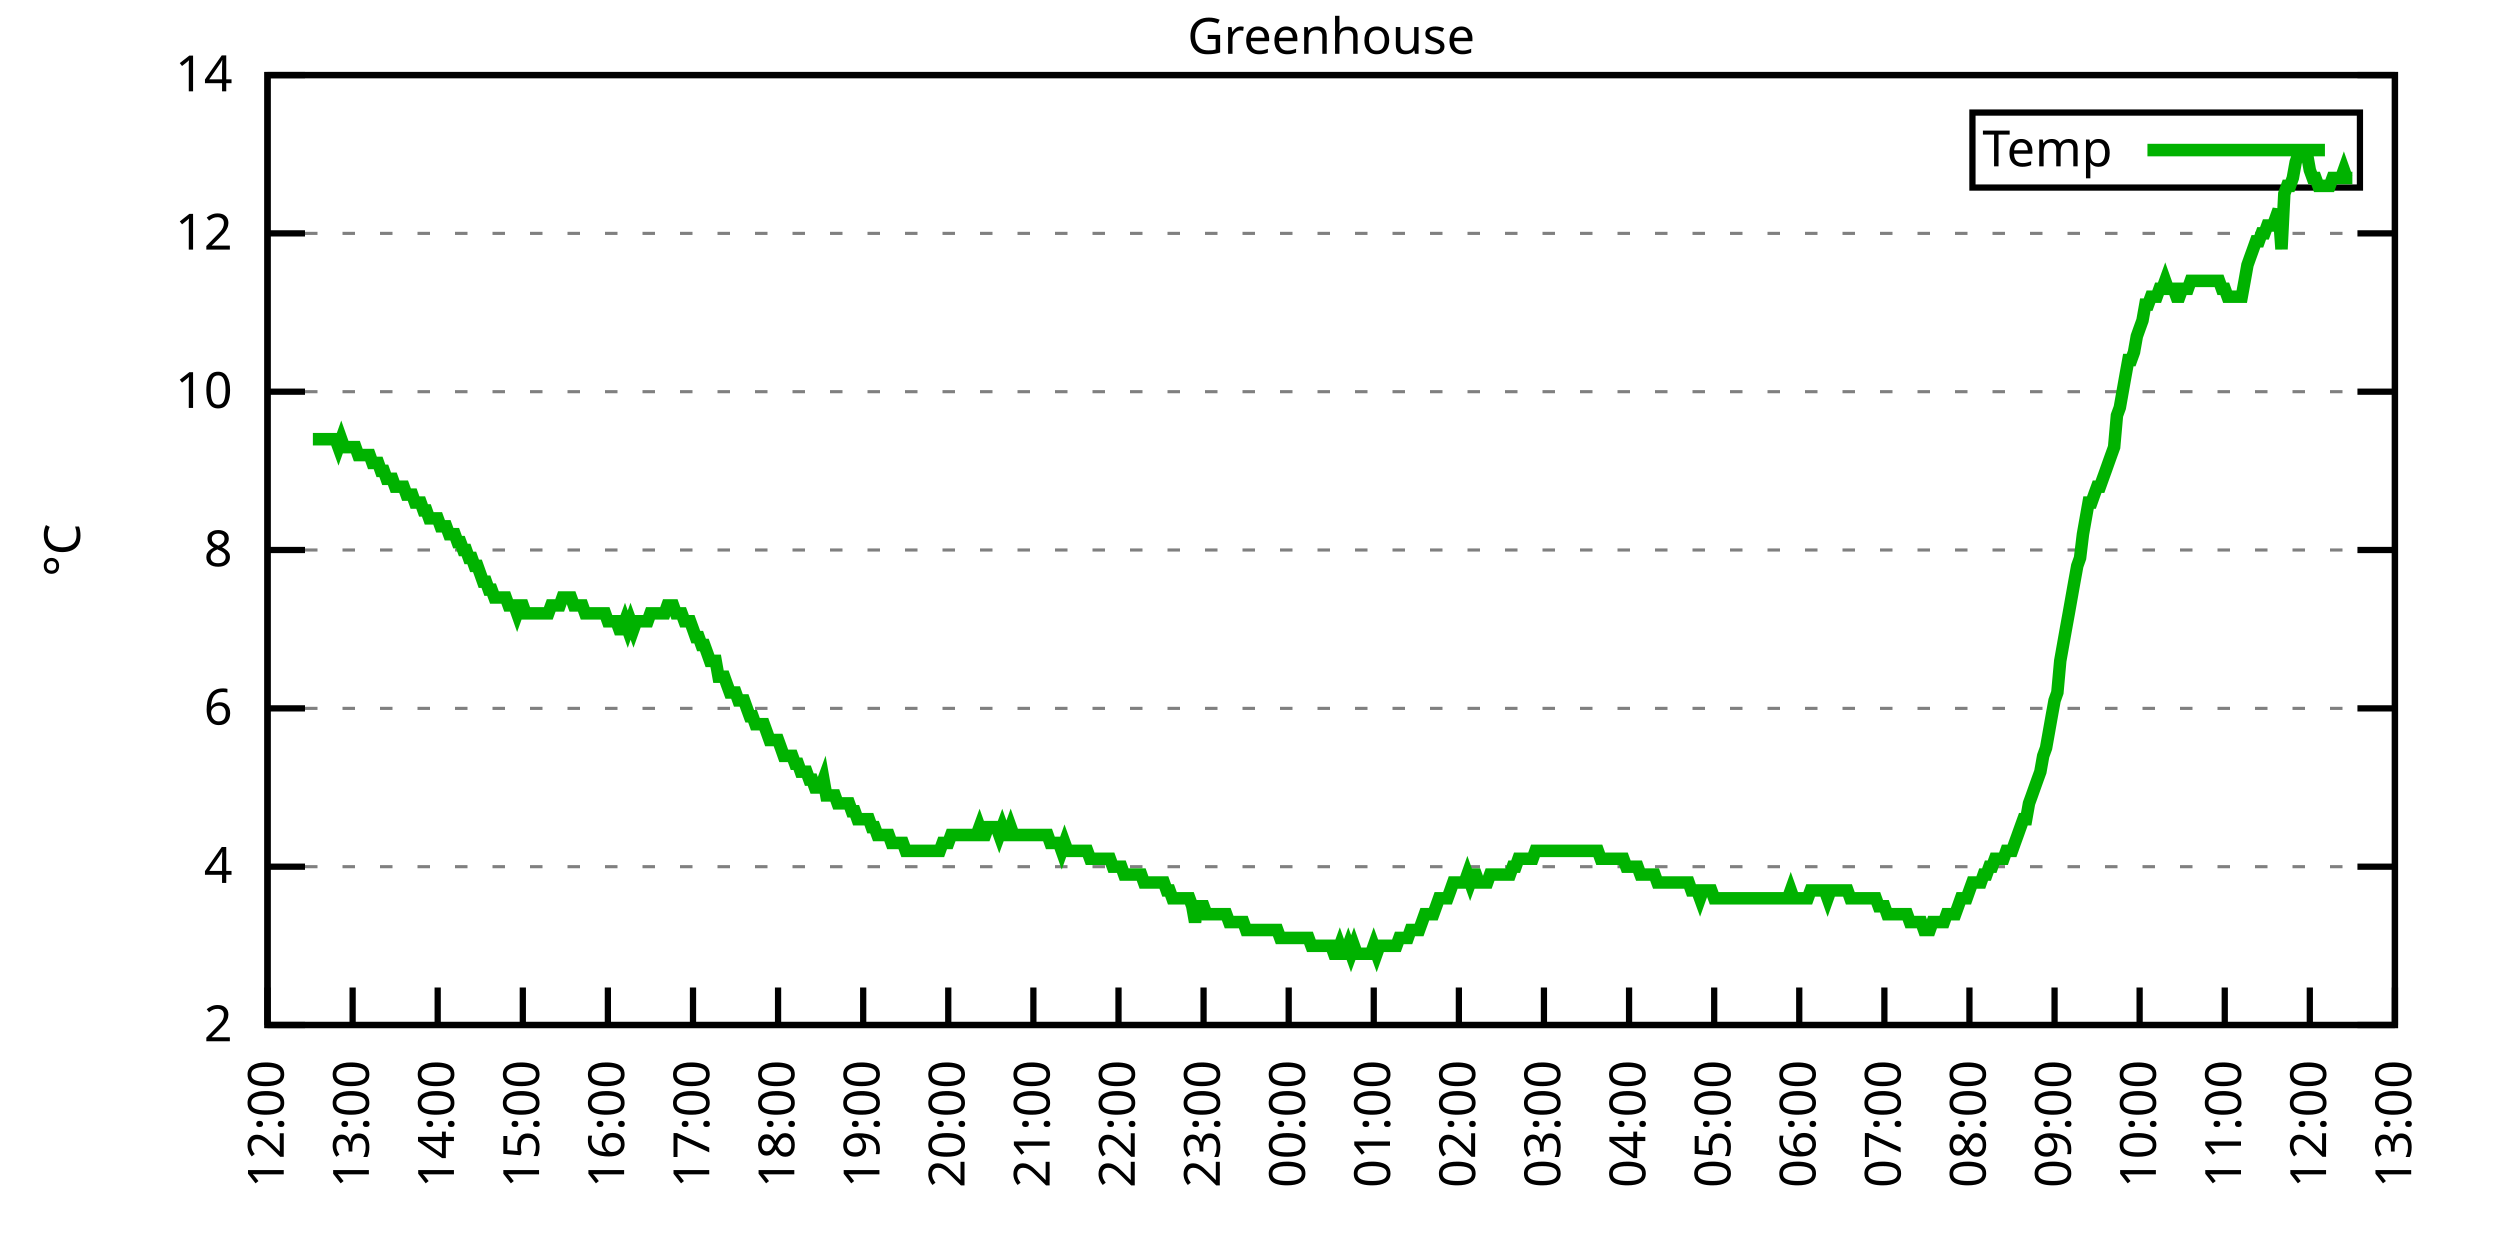
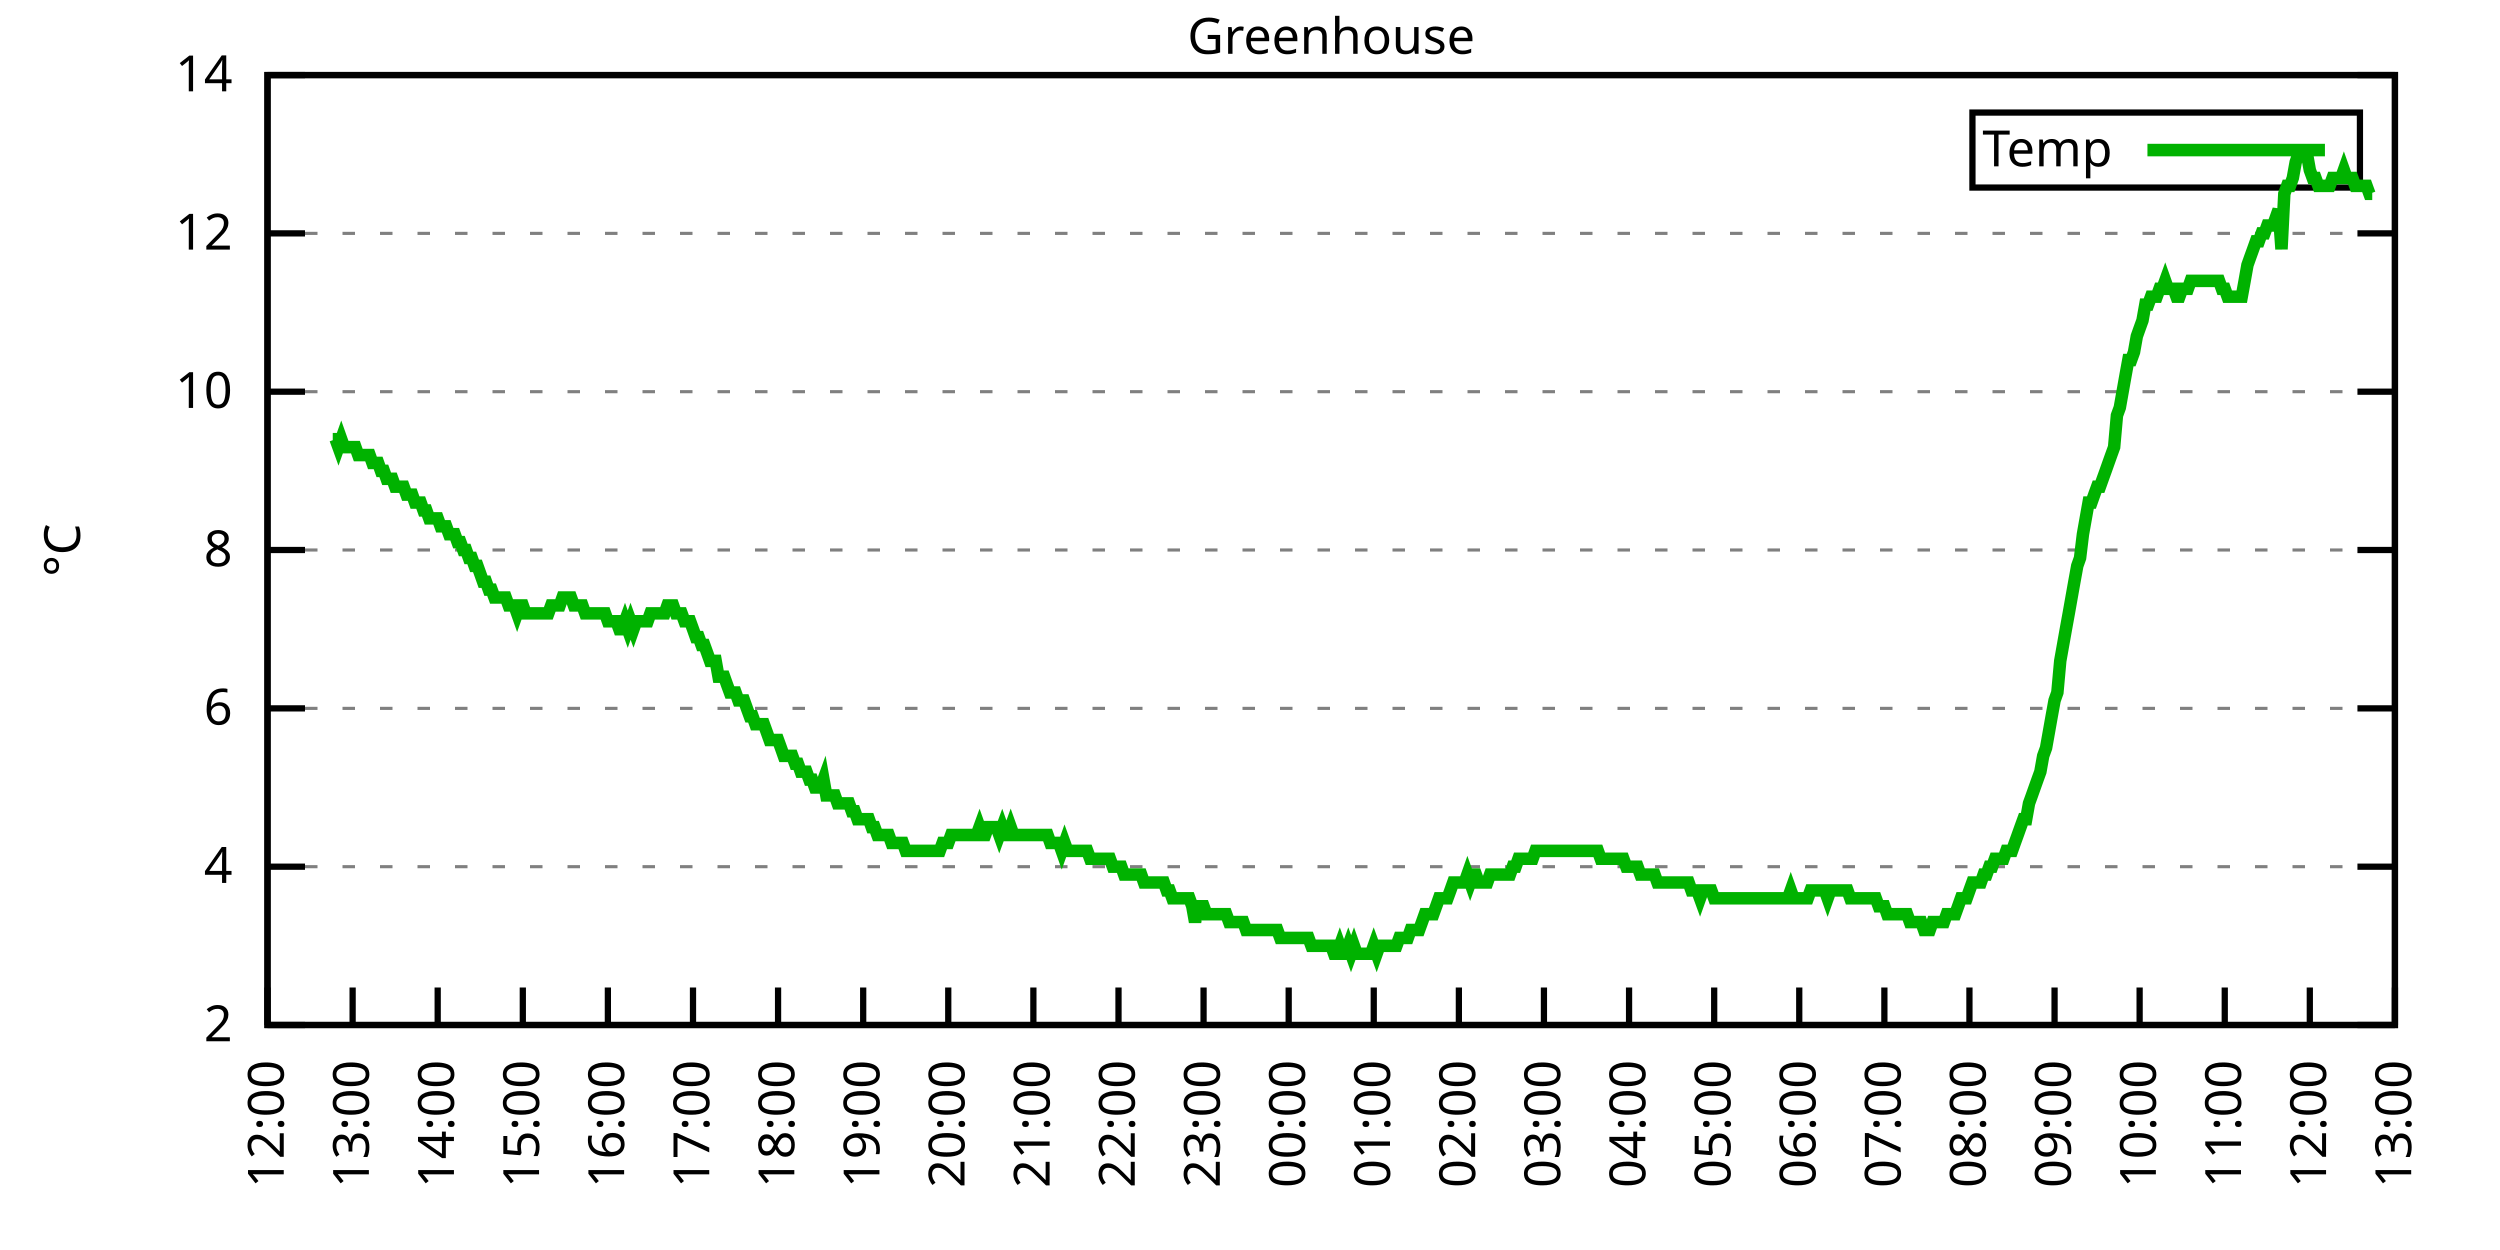
<svg xmlns="http://www.w3.org/2000/svg" xmlns:xlink="http://www.w3.org/1999/xlink" width="400" height="200" viewBox="0 0 400 200">
  <g id="gnuplot_canvas">
    <rect x="0" y="0" width="400" height="200" fill="none" />
    <defs>
      <circle id="gpDot" r="0.5" stroke-width="0.5" stroke="currentColor" />
      <path id="gpPt0" stroke-width="0.333" stroke="currentColor" d="M-1,0 h2 M0,-1 v2" />
      <path id="gpPt1" stroke-width="0.333" stroke="currentColor" d="M-1,-1 L1,1 M1,-1 L-1,1" />
      <path id="gpPt2" stroke-width="0.333" stroke="currentColor" d="M-1,0 L1,0 M0,-1 L0,1 M-1,-1 L1,1 M-1,1 L1,-1" />
      <rect id="gpPt3" stroke-width="0.333" stroke="currentColor" x="-1" y="-1" width="2" height="2" />
      <rect id="gpPt4" stroke-width="0.333" stroke="currentColor" fill="currentColor" x="-1" y="-1" width="2" height="2" />
      <circle id="gpPt5" stroke-width="0.333" stroke="currentColor" cx="0" cy="0" r="1" />
      <use xlink:href="#gpPt5" id="gpPt6" fill="currentColor" stroke="none" />
      <path id="gpPt7" stroke-width="0.333" stroke="currentColor" d="M0,-1.33 L-1.33,0.67 L1.33,0.67 z" />
      <use xlink:href="#gpPt7" id="gpPt8" fill="currentColor" stroke="none" />
      <use xlink:href="#gpPt7" id="gpPt9" stroke="currentColor" transform="rotate(180)" />
      <use xlink:href="#gpPt9" id="gpPt10" fill="currentColor" stroke="none" />
      <use xlink:href="#gpPt3" id="gpPt11" stroke="currentColor" transform="rotate(45)" />
      <use xlink:href="#gpPt11" id="gpPt12" fill="currentColor" stroke="none" />
      <path id="gpPt13" stroke-width="0.333" stroke="currentColor" d="M0,1.330 L1.265,0.411 L0.782,-1.067 L-0.782,-1.076 L-1.265,0.411 z" />
      <use xlink:href="#gpPt13" id="gpPt14" fill="currentColor" stroke="none" />
      <filter id="textbox" filterUnits="objectBoundingBox" x="0" y="0" height="1" width="1">
        <feFlood flood-color="white" flood-opacity="1" result="bgnd" />
        <feComposite in="SourceGraphic" in2="bgnd" operator="atop" />
      </filter>
      <filter id="greybox" filterUnits="objectBoundingBox" x="0" y="0" height="1" width="1">
        <feFlood flood-color="lightgrey" flood-opacity="1" result="grey" />
        <feComposite in="SourceGraphic" in2="grey" operator="atop" />
      </filter>
    </defs>
    <g fill="none" color="white" stroke="currentColor" stroke-width="1.00" stroke-linecap="butt" stroke-linejoin="miter">
</g>
    <g fill="none" color="black" stroke="currentColor" stroke-width="1.00" stroke-linecap="butt" stroke-linejoin="miter">
      <g stroke="none" shape-rendering="crispEdges">
        <polygon fill="rgb(255, 255, 255)" points="42.80,164.00 383.18,164.00 383.18,12.02 42.80,12.02 " />
      </g>
    </g>
    <g fill="none" color="black" stroke="currentColor" stroke-width="1.00" stroke-linecap="butt" stroke-linejoin="miter">
</g>
    <g fill="none" color="black" stroke="black" stroke-width="0.50" stroke-linecap="butt" stroke-linejoin="miter">
</g>
    <g fill="none" color="gray" stroke="currentColor" stroke-width="0.50" stroke-linecap="butt" stroke-linejoin="miter">
      <path stroke="gray" stroke-dasharray="2,4" class="gridline" d="M42.80,164.00 L383.19,164.00  " />
    </g>
    <g fill="none" color="gray" stroke="gray" stroke-width="1.00" stroke-linecap="butt" stroke-linejoin="miter">
</g>
    <g fill="none" color="black" stroke="currentColor" stroke-width="1.00" stroke-linecap="butt" stroke-linejoin="miter">
      <path stroke="black" d="M42.80,164.00 L48.80,164.00 M383.19,164.00 L377.19,164.00  " />
      <g transform="translate(37.20,166.60)" stroke="none" fill="black" font-family="Sans" font-size="8.00" text-anchor="end">
        <text>
          <tspan font-family="Sans"> 2</tspan>
        </text>
      </g>
    </g>
    <g fill="none" color="black" stroke="currentColor" stroke-width="1.00" stroke-linecap="butt" stroke-linejoin="miter">
</g>
    <g fill="none" color="black" stroke="black" stroke-width="0.50" stroke-linecap="butt" stroke-linejoin="miter">
</g>
    <g fill="none" color="gray" stroke="currentColor" stroke-width="0.50" stroke-linecap="butt" stroke-linejoin="miter">
      <path stroke="gray" stroke-dasharray="2,4" class="gridline" d="M42.80,138.67 L383.19,138.67  " />
    </g>
    <g fill="none" color="gray" stroke="gray" stroke-width="1.00" stroke-linecap="butt" stroke-linejoin="miter">
</g>
    <g fill="none" color="black" stroke="currentColor" stroke-width="1.00" stroke-linecap="butt" stroke-linejoin="miter">
      <path stroke="black" d="M42.80,138.67 L48.80,138.67 M383.19,138.67 L377.19,138.67  " />
      <g transform="translate(37.20,141.27)" stroke="none" fill="black" font-family="Sans" font-size="8.00" text-anchor="end">
        <text>
          <tspan font-family="Sans"> 4</tspan>
        </text>
      </g>
    </g>
    <g fill="none" color="black" stroke="currentColor" stroke-width="1.00" stroke-linecap="butt" stroke-linejoin="miter">
</g>
    <g fill="none" color="black" stroke="black" stroke-width="0.50" stroke-linecap="butt" stroke-linejoin="miter">
</g>
    <g fill="none" color="gray" stroke="currentColor" stroke-width="0.50" stroke-linecap="butt" stroke-linejoin="miter">
      <path stroke="gray" stroke-dasharray="2,4" class="gridline" d="M42.80,113.34 L383.19,113.34  " />
    </g>
    <g fill="none" color="gray" stroke="gray" stroke-width="1.00" stroke-linecap="butt" stroke-linejoin="miter">
</g>
    <g fill="none" color="black" stroke="currentColor" stroke-width="1.00" stroke-linecap="butt" stroke-linejoin="miter">
      <path stroke="black" d="M42.80,113.34 L48.80,113.34 M383.19,113.34 L377.19,113.34  " />
      <g transform="translate(37.20,115.94)" stroke="none" fill="black" font-family="Sans" font-size="8.00" text-anchor="end">
        <text>
          <tspan font-family="Sans"> 6</tspan>
        </text>
      </g>
    </g>
    <g fill="none" color="black" stroke="currentColor" stroke-width="1.00" stroke-linecap="butt" stroke-linejoin="miter">
</g>
    <g fill="none" color="black" stroke="black" stroke-width="0.50" stroke-linecap="butt" stroke-linejoin="miter">
</g>
    <g fill="none" color="gray" stroke="currentColor" stroke-width="0.50" stroke-linecap="butt" stroke-linejoin="miter">
      <path stroke="gray" stroke-dasharray="2,4" class="gridline" d="M42.80,88.00 L383.19,88.00  " />
    </g>
    <g fill="none" color="gray" stroke="gray" stroke-width="1.00" stroke-linecap="butt" stroke-linejoin="miter">
</g>
    <g fill="none" color="black" stroke="currentColor" stroke-width="1.00" stroke-linecap="butt" stroke-linejoin="miter">
      <path stroke="black" d="M42.80,88.00 L48.80,88.00 M383.19,88.00 L377.19,88.00  " />
      <g transform="translate(37.20,90.60)" stroke="none" fill="black" font-family="Sans" font-size="8.00" text-anchor="end">
        <text>
          <tspan font-family="Sans"> 8</tspan>
        </text>
      </g>
    </g>
    <g fill="none" color="black" stroke="currentColor" stroke-width="1.00" stroke-linecap="butt" stroke-linejoin="miter">
</g>
    <g fill="none" color="black" stroke="black" stroke-width="0.50" stroke-linecap="butt" stroke-linejoin="miter">
</g>
    <g fill="none" color="gray" stroke="currentColor" stroke-width="0.50" stroke-linecap="butt" stroke-linejoin="miter">
      <path stroke="gray" stroke-dasharray="2,4" class="gridline" d="M42.80,62.67 L383.19,62.67  " />
    </g>
    <g fill="none" color="gray" stroke="gray" stroke-width="1.00" stroke-linecap="butt" stroke-linejoin="miter">
</g>
    <g fill="none" color="black" stroke="currentColor" stroke-width="1.00" stroke-linecap="butt" stroke-linejoin="miter">
      <path stroke="black" d="M42.80,62.67 L48.80,62.67 M383.19,62.67 L377.19,62.67  " />
      <g transform="translate(37.20,65.27)" stroke="none" fill="black" font-family="Sans" font-size="8.00" text-anchor="end">
        <text>
          <tspan font-family="Sans"> 10</tspan>
        </text>
      </g>
    </g>
    <g fill="none" color="black" stroke="currentColor" stroke-width="1.00" stroke-linecap="butt" stroke-linejoin="miter">
</g>
    <g fill="none" color="black" stroke="black" stroke-width="0.50" stroke-linecap="butt" stroke-linejoin="miter">
</g>
    <g fill="none" color="gray" stroke="currentColor" stroke-width="0.50" stroke-linecap="butt" stroke-linejoin="miter">
      <path stroke="gray" stroke-dasharray="2,4" class="gridline" d="M42.80,37.34 L383.19,37.34  " />
    </g>
    <g fill="none" color="gray" stroke="gray" stroke-width="1.00" stroke-linecap="butt" stroke-linejoin="miter">
</g>
    <g fill="none" color="black" stroke="currentColor" stroke-width="1.00" stroke-linecap="butt" stroke-linejoin="miter">
      <path stroke="black" d="M42.80,37.34 L48.80,37.34 M383.19,37.34 L377.19,37.34  " />
      <g transform="translate(37.20,39.94)" stroke="none" fill="black" font-family="Sans" font-size="8.00" text-anchor="end">
        <text>
          <tspan font-family="Sans"> 12</tspan>
        </text>
      </g>
    </g>
    <g fill="none" color="black" stroke="currentColor" stroke-width="1.00" stroke-linecap="butt" stroke-linejoin="miter">
</g>
    <g fill="none" color="black" stroke="black" stroke-width="0.50" stroke-linecap="butt" stroke-linejoin="miter">
</g>
    <g fill="none" color="gray" stroke="currentColor" stroke-width="0.50" stroke-linecap="butt" stroke-linejoin="miter">
      <path stroke="gray" stroke-dasharray="2,4" class="gridline" d="M42.80,12.01 L383.19,12.01  " />
    </g>
    <g fill="none" color="gray" stroke="gray" stroke-width="1.00" stroke-linecap="butt" stroke-linejoin="miter">
</g>
    <g fill="none" color="black" stroke="currentColor" stroke-width="1.00" stroke-linecap="butt" stroke-linejoin="miter">
      <path stroke="black" d="M42.80,12.01 L48.80,12.01 M383.19,12.01 L377.19,12.01  " />
      <g transform="translate(37.20,14.61)" stroke="none" fill="black" font-family="Sans" font-size="8.00" text-anchor="end">
        <text>
          <tspan font-family="Sans"> 14</tspan>
        </text>
      </g>
    </g>
    <g fill="none" color="black" stroke="currentColor" stroke-width="1.00" stroke-linecap="butt" stroke-linejoin="miter">
      <path stroke="black" d="M42.80,164.00 L42.80,158.00  " />
      <g transform="translate(45.40,169.60) rotate(270.00)" stroke="none" fill="black" font-family="Sans" font-size="8.00" text-anchor="end">
        <text>
          <tspan font-family="Sans">12:00</tspan>
        </text>
      </g>
    </g>
    <g fill="none" color="black" stroke="currentColor" stroke-width="1.00" stroke-linecap="butt" stroke-linejoin="miter">
      <path stroke="black" d="M56.42,164.00 L56.42,158.00  " />
      <g transform="translate(59.02,169.60) rotate(270.00)" stroke="none" fill="black" font-family="Sans" font-size="8.00" text-anchor="end">
        <text>
          <tspan font-family="Sans">13:00</tspan>
        </text>
      </g>
    </g>
    <g fill="none" color="black" stroke="currentColor" stroke-width="1.00" stroke-linecap="butt" stroke-linejoin="miter">
      <path stroke="black" d="M70.03,164.00 L70.03,158.00  " />
      <g transform="translate(72.63,169.60) rotate(270.00)" stroke="none" fill="black" font-family="Sans" font-size="8.00" text-anchor="end">
        <text>
          <tspan font-family="Sans">14:00</tspan>
        </text>
      </g>
    </g>
    <g fill="none" color="black" stroke="currentColor" stroke-width="1.00" stroke-linecap="butt" stroke-linejoin="miter">
      <path stroke="black" d="M83.65,164.00 L83.65,158.00  " />
      <g transform="translate(86.25,169.60) rotate(270.00)" stroke="none" fill="black" font-family="Sans" font-size="8.00" text-anchor="end">
        <text>
          <tspan font-family="Sans">15:00</tspan>
        </text>
      </g>
    </g>
    <g fill="none" color="black" stroke="currentColor" stroke-width="1.00" stroke-linecap="butt" stroke-linejoin="miter">
      <path stroke="black" d="M97.26,164.00 L97.26,158.00  " />
      <g transform="translate(99.86,169.60) rotate(270.00)" stroke="none" fill="black" font-family="Sans" font-size="8.00" text-anchor="end">
        <text>
          <tspan font-family="Sans">16:00</tspan>
        </text>
      </g>
    </g>
    <g fill="none" color="black" stroke="currentColor" stroke-width="1.00" stroke-linecap="butt" stroke-linejoin="miter">
      <path stroke="black" d="M110.88,164.00 L110.88,158.00  " />
      <g transform="translate(113.48,169.60) rotate(270.00)" stroke="none" fill="black" font-family="Sans" font-size="8.00" text-anchor="end">
        <text>
          <tspan font-family="Sans">17:00</tspan>
        </text>
      </g>
    </g>
    <g fill="none" color="black" stroke="currentColor" stroke-width="1.00" stroke-linecap="butt" stroke-linejoin="miter">
      <path stroke="black" d="M124.49,164.00 L124.49,158.00  " />
      <g transform="translate(127.09,169.60) rotate(270.00)" stroke="none" fill="black" font-family="Sans" font-size="8.00" text-anchor="end">
        <text>
          <tspan font-family="Sans">18:00</tspan>
        </text>
      </g>
    </g>
    <g fill="none" color="black" stroke="currentColor" stroke-width="1.00" stroke-linecap="butt" stroke-linejoin="miter">
      <path stroke="black" d="M138.11,164.00 L138.11,158.00  " />
      <g transform="translate(140.71,169.60) rotate(270.00)" stroke="none" fill="black" font-family="Sans" font-size="8.00" text-anchor="end">
        <text>
          <tspan font-family="Sans">19:00</tspan>
        </text>
      </g>
    </g>
    <g fill="none" color="black" stroke="currentColor" stroke-width="1.00" stroke-linecap="butt" stroke-linejoin="miter">
      <path stroke="black" d="M151.72,164.00 L151.72,158.00  " />
      <g transform="translate(154.32,169.60) rotate(270.00)" stroke="none" fill="black" font-family="Sans" font-size="8.00" text-anchor="end">
        <text>
          <tspan font-family="Sans">20:00</tspan>
        </text>
      </g>
    </g>
    <g fill="none" color="black" stroke="currentColor" stroke-width="1.00" stroke-linecap="butt" stroke-linejoin="miter">
      <path stroke="black" d="M165.34,164.00 L165.34,158.00  " />
      <g transform="translate(167.94,169.60) rotate(270.00)" stroke="none" fill="black" font-family="Sans" font-size="8.00" text-anchor="end">
        <text>
          <tspan font-family="Sans">21:00</tspan>
        </text>
      </g>
    </g>
    <g fill="none" color="black" stroke="currentColor" stroke-width="1.00" stroke-linecap="butt" stroke-linejoin="miter">
      <path stroke="black" d="M178.96,164.00 L178.96,158.00  " />
      <g transform="translate(181.56,169.60) rotate(270.00)" stroke="none" fill="black" font-family="Sans" font-size="8.00" text-anchor="end">
        <text>
          <tspan font-family="Sans">22:00</tspan>
        </text>
      </g>
    </g>
    <g fill="none" color="black" stroke="currentColor" stroke-width="1.00" stroke-linecap="butt" stroke-linejoin="miter">
      <path stroke="black" d="M192.57,164.00 L192.57,158.00  " />
      <g transform="translate(195.17,169.60) rotate(270.00)" stroke="none" fill="black" font-family="Sans" font-size="8.00" text-anchor="end">
        <text>
          <tspan font-family="Sans">23:00</tspan>
        </text>
      </g>
    </g>
    <g fill="none" color="black" stroke="currentColor" stroke-width="1.00" stroke-linecap="butt" stroke-linejoin="miter">
      <path stroke="black" d="M206.19,164.00 L206.19,158.00  " />
      <g transform="translate(208.79,169.60) rotate(270.00)" stroke="none" fill="black" font-family="Sans" font-size="8.00" text-anchor="end">
        <text>
          <tspan font-family="Sans">00:00</tspan>
        </text>
      </g>
    </g>
    <g fill="none" color="black" stroke="currentColor" stroke-width="1.00" stroke-linecap="butt" stroke-linejoin="miter">
      <path stroke="black" d="M219.80,164.00 L219.80,158.00  " />
      <g transform="translate(222.40,169.60) rotate(270.00)" stroke="none" fill="black" font-family="Sans" font-size="8.00" text-anchor="end">
        <text>
          <tspan font-family="Sans">01:00</tspan>
        </text>
      </g>
    </g>
    <g fill="none" color="black" stroke="currentColor" stroke-width="1.00" stroke-linecap="butt" stroke-linejoin="miter">
      <path stroke="black" d="M233.42,164.00 L233.42,158.00  " />
      <g transform="translate(236.02,169.60) rotate(270.00)" stroke="none" fill="black" font-family="Sans" font-size="8.00" text-anchor="end">
        <text>
          <tspan font-family="Sans">02:00</tspan>
        </text>
      </g>
    </g>
    <g fill="none" color="black" stroke="currentColor" stroke-width="1.00" stroke-linecap="butt" stroke-linejoin="miter">
      <path stroke="black" d="M247.03,164.00 L247.03,158.00  " />
      <g transform="translate(249.63,169.60) rotate(270.00)" stroke="none" fill="black" font-family="Sans" font-size="8.00" text-anchor="end">
        <text>
          <tspan font-family="Sans">03:00</tspan>
        </text>
      </g>
    </g>
    <g fill="none" color="black" stroke="currentColor" stroke-width="1.00" stroke-linecap="butt" stroke-linejoin="miter">
      <path stroke="black" d="M260.65,164.00 L260.65,158.00  " />
      <g transform="translate(263.25,169.60) rotate(270.00)" stroke="none" fill="black" font-family="Sans" font-size="8.00" text-anchor="end">
        <text>
          <tspan font-family="Sans">04:00</tspan>
        </text>
      </g>
    </g>
    <g fill="none" color="black" stroke="currentColor" stroke-width="1.00" stroke-linecap="butt" stroke-linejoin="miter">
      <path stroke="black" d="M274.27,164.00 L274.27,158.00  " />
      <g transform="translate(276.87,169.60) rotate(270.00)" stroke="none" fill="black" font-family="Sans" font-size="8.00" text-anchor="end">
        <text>
          <tspan font-family="Sans">05:00</tspan>
        </text>
      </g>
    </g>
    <g fill="none" color="black" stroke="currentColor" stroke-width="1.00" stroke-linecap="butt" stroke-linejoin="miter">
      <path stroke="black" d="M287.88,164.00 L287.88,158.00  " />
      <g transform="translate(290.48,169.60) rotate(270.00)" stroke="none" fill="black" font-family="Sans" font-size="8.00" text-anchor="end">
        <text>
          <tspan font-family="Sans">06:00</tspan>
        </text>
      </g>
    </g>
    <g fill="none" color="black" stroke="currentColor" stroke-width="1.00" stroke-linecap="butt" stroke-linejoin="miter">
      <path stroke="black" d="M301.50,164.00 L301.50,158.00  " />
      <g transform="translate(304.10,169.60) rotate(270.00)" stroke="none" fill="black" font-family="Sans" font-size="8.00" text-anchor="end">
        <text>
          <tspan font-family="Sans">07:00</tspan>
        </text>
      </g>
    </g>
    <g fill="none" color="black" stroke="currentColor" stroke-width="1.00" stroke-linecap="butt" stroke-linejoin="miter">
      <path stroke="black" d="M315.11,164.00 L315.11,158.00  " />
      <g transform="translate(317.71,169.60) rotate(270.00)" stroke="none" fill="black" font-family="Sans" font-size="8.00" text-anchor="end">
        <text>
          <tspan font-family="Sans">08:00</tspan>
        </text>
      </g>
    </g>
    <g fill="none" color="black" stroke="currentColor" stroke-width="1.00" stroke-linecap="butt" stroke-linejoin="miter">
      <path stroke="black" d="M328.73,164.00 L328.73,158.00  " />
      <g transform="translate(331.33,169.60) rotate(270.00)" stroke="none" fill="black" font-family="Sans" font-size="8.00" text-anchor="end">
        <text>
          <tspan font-family="Sans">09:00</tspan>
        </text>
      </g>
    </g>
    <g fill="none" color="black" stroke="currentColor" stroke-width="1.00" stroke-linecap="butt" stroke-linejoin="miter">
      <path stroke="black" d="M342.34,164.00 L342.34,158.00  " />
      <g transform="translate(344.94,169.60) rotate(270.00)" stroke="none" fill="black" font-family="Sans" font-size="8.00" text-anchor="end">
        <text>
          <tspan font-family="Sans">10:00</tspan>
        </text>
      </g>
    </g>
    <g fill="none" color="black" stroke="currentColor" stroke-width="1.00" stroke-linecap="butt" stroke-linejoin="miter">
      <path stroke="black" d="M355.96,164.00 L355.96,158.00  " />
      <g transform="translate(358.56,169.60) rotate(270.00)" stroke="none" fill="black" font-family="Sans" font-size="8.00" text-anchor="end">
        <text>
          <tspan font-family="Sans">11:00</tspan>
        </text>
      </g>
    </g>
    <g fill="none" color="black" stroke="currentColor" stroke-width="1.00" stroke-linecap="butt" stroke-linejoin="miter">
      <path stroke="black" d="M369.57,164.00 L369.57,158.00  " />
      <g transform="translate(372.17,169.60) rotate(270.00)" stroke="none" fill="black" font-family="Sans" font-size="8.00" text-anchor="end">
        <text>
          <tspan font-family="Sans">12:00</tspan>
        </text>
      </g>
    </g>
    <g fill="none" color="black" stroke="currentColor" stroke-width="1.00" stroke-linecap="butt" stroke-linejoin="miter">
      <path stroke="black" d="M383.19,164.00 L383.19,158.00  " />
      <g transform="translate(385.79,169.60) rotate(270.00)" stroke="none" fill="black" font-family="Sans" font-size="8.00" text-anchor="end">
        <text>
          <tspan font-family="Sans">13:00</tspan>
        </text>
      </g>
    </g>
    <g fill="none" color="black" stroke="currentColor" stroke-width="1.00" stroke-linecap="butt" stroke-linejoin="miter">
</g>
    <g fill="none" color="black" stroke="currentColor" stroke-width="1.00" stroke-linecap="butt" stroke-linejoin="miter">
      <path stroke="black" d="M42.80,12.01 L42.80,164.00 L383.19,164.00 L383.19,12.01 L42.80,12.01 Z  " />
    </g>
    <g fill="none" color="black" stroke="currentColor" stroke-width="1.00" stroke-linecap="butt" stroke-linejoin="miter">
</g>
    <g fill="none" color="black" stroke="currentColor" stroke-width="1.00" stroke-linecap="butt" stroke-linejoin="miter">
      <path stroke="black" d="M315.59,30.01 L315.59,18.01 L377.59,18.01 L377.59,30.01 L315.59,30.01 Z  " />
    </g>
    <g id="Greenhouse_plot_1">
      <g fill="none" color="white" stroke="black" stroke-width="2.00" stroke-linecap="butt" stroke-linejoin="miter">
</g>
      <g fill="none" color="black" stroke="currentColor" stroke-width="2.00" stroke-linecap="butt" stroke-linejoin="miter">
        <g transform="translate(337.99,26.61)" stroke="none" fill="black" font-family="Sans" font-size="8.00" text-anchor="end">
          <text>
            <tspan font-family="Sans">Temp</tspan>
          </text>
        </g>
      </g>
      <g fill="none" color="black" stroke="currentColor" stroke-width="2.00" stroke-linecap="butt" stroke-linejoin="miter">
-         <path stroke="rgb(  0, 178,   0)" d="M343.59,24.01 L371.99,24.01 M50.06,70.27 L50.52,70.27 L50.97,70.27 L51.42,70.27 L51.88,70.27 L52.33,70.27   L52.78,70.27 L53.24,70.27 L53.69,70.27 L54.15,71.54 L54.60,70.27 L55.05,71.54 L55.51,71.54 L55.96,71.54   L56.42,71.54 L56.87,71.54 L57.32,72.81 L57.78,72.81 L58.23,72.81 L58.68,72.81 L59.14,72.81 L59.59,74.07   L60.05,74.07 L60.50,74.07 L60.95,75.34 L61.41,75.34 L61.86,76.61 L62.32,76.61 L62.77,76.61 L63.22,77.87   L63.68,77.87 L64.13,77.87 L64.58,77.87 L65.04,79.14 L65.49,79.14 L65.95,79.14 L66.40,80.41 L66.85,80.41   L67.31,80.41 L67.76,81.67 L68.22,81.67 L68.67,82.94 L69.12,82.94 L69.58,82.94 L70.03,82.94 L70.49,84.21   L70.94,84.21 L71.39,84.21 L71.85,85.47 L72.30,85.47 L72.75,85.47 L73.21,86.74 L73.66,86.74 L74.12,88.00   L74.57,88.00 L75.02,89.27 L75.48,89.27 L75.93,90.54 L76.39,90.54 L76.84,91.80 L77.29,93.07 L77.75,93.07   L78.20,94.34 L78.65,94.34 L79.11,95.60 L79.56,95.60 L80.02,95.60 L80.47,95.60 L80.92,95.60 L81.38,96.87   L81.83,96.87 L82.29,96.87 L82.74,98.14 L83.19,96.87 L83.65,96.87 L84.10,98.14 L84.55,98.14 L85.01,98.14   L85.46,98.14 L85.92,98.14 L86.37,98.14 L86.82,98.14 L87.28,98.14 L87.73,98.14 L88.19,96.87 L88.64,96.87   L89.09,96.87 L89.55,96.87 L90.00,95.60 L90.45,95.60 L90.91,95.60 L91.36,95.60 L91.82,96.87 L92.27,96.87   L92.72,96.87 L93.18,96.87 L93.63,98.14 L94.09,98.14 L94.54,98.14 L94.99,98.14 L95.45,98.14 L95.90,98.14   L96.35,98.14 L96.81,98.14 L97.26,99.40 L97.72,99.40 L98.17,99.40 L98.62,99.40 L99.08,100.67 L99.53,100.67   L99.99,99.40 L100.44,100.67 L100.89,99.40 L101.35,100.67 L101.80,99.40 L102.25,99.40 L102.71,99.40 L103.16,99.40   L103.62,99.40 L104.07,98.14 L104.52,98.14 L104.98,98.14 L105.43,98.14 L105.89,98.14 L106.34,98.14 L106.79,96.87   L107.25,96.87 L107.70,96.87 L108.15,98.14 L108.61,98.14 L109.06,98.14 L109.52,99.40 L109.97,99.40 L110.42,99.40   L110.88,100.67 L111.33,101.94 L111.79,101.94 L112.24,103.20 L112.69,103.20 L113.15,104.47 L113.60,105.74 L114.05,105.74   L114.51,105.74 L114.96,108.27 L115.42,108.27 L115.87,108.27 L116.32,109.54 L116.78,110.80 L117.23,110.80 L117.69,110.80   L118.14,112.07 L118.59,112.07 L119.05,112.07 L119.50,113.34 L119.96,114.60 L120.41,114.60 L120.86,115.87 L121.32,115.87   L121.77,115.87 L122.22,115.87 L122.68,117.14 L123.13,118.40 L123.59,118.40 L124.04,118.40 L124.49,118.40 L124.95,119.67   L125.40,120.94 L125.86,120.94 L126.31,120.94 L126.76,120.94 L127.22,122.20 L127.67,122.20 L128.12,123.47 L128.58,123.47   L129.03,123.47 L129.49,124.74 L129.94,124.74 L130.39,126.00 L130.85,126.00 L131.30,126.00 L131.76,124.74 L132.21,127.27   L132.66,127.27 L133.12,127.27 L133.57,127.27 L134.02,128.54 L134.48,128.54 L134.93,128.54 L135.39,128.54 L135.84,128.54   L136.29,129.80 L136.75,129.80 L137.20,131.07 L137.66,131.07 L138.11,131.07 L138.56,131.07 L139.02,131.07 L139.47,132.34   L139.92,132.34 L140.38,133.60 L140.83,133.60 L141.29,133.60 L141.74,133.60 L142.19,133.60 L142.65,134.87 L143.10,134.87   L143.56,134.87 L144.01,134.87 L144.46,134.87 L144.92,136.14 L145.37,136.14 L145.82,136.14 L146.28,136.14 L146.73,136.14   L147.19,136.14 L147.64,136.14 L148.09,136.14 L148.55,136.14 L149.00,136.14 L149.46,136.14 L149.91,136.14 L150.36,136.14   L150.82,134.87 L151.27,134.87 L151.72,134.87 L152.18,133.60 L152.63,133.60 L153.09,133.60 L153.54,133.60 L153.99,133.60   L154.45,133.60 L154.90,133.60 L155.36,133.60 L155.81,133.60 L156.26,133.60 L156.72,132.34 L157.17,133.60 L157.62,133.60   L158.08,132.34 L158.53,132.34 L158.99,132.34 L159.44,132.34 L159.89,133.60 L160.35,132.34 L160.80,133.60 L161.26,133.60   L161.71,132.34 L162.16,133.60 L162.62,133.60 L163.07,133.60 L163.52,133.60 L163.98,133.60 L164.43,133.60 L164.89,133.60   L165.34,133.60 L165.79,133.60 L166.25,133.60 L166.70,133.60 L167.16,133.60 L167.61,133.60 L168.06,134.87 L168.52,134.87   L168.97,134.87 L169.43,134.87 L169.88,136.14 L170.33,134.87 L170.79,136.14 L171.24,136.14 L171.69,136.14 L172.15,136.14   L172.60,136.14 L173.06,136.14 L173.51,136.14 L173.96,136.14 L174.42,137.40 L174.87,137.40 L175.33,137.40 L175.78,137.40   L176.23,137.40 L176.69,137.40 L177.14,137.40 L177.59,137.40 L178.05,138.67 L178.50,138.67 L178.96,138.67 L179.41,138.67   L179.86,139.93 L180.32,139.93 L180.77,139.93 L181.23,139.93 L181.68,139.93 L182.13,139.93 L182.59,139.93 L183.04,141.20   L183.49,141.20 L183.95,141.20 L184.40,141.20 L184.86,141.20 L185.31,141.20 L185.76,141.20 L186.22,141.20 L186.67,142.47   L187.13,142.47 L187.58,143.73 L188.03,143.73 L188.49,143.73 L188.94,143.73 L189.39,143.73 L189.85,143.73 L190.30,143.73   L190.76,145.00 L191.21,147.53 L191.66,145.00 L192.12,145.00 L192.57,145.00 L193.03,146.27 L193.48,146.27 L193.93,146.27   L194.39,146.27 L194.84,146.27 L195.29,146.27 L195.75,146.27 L196.20,146.27 L196.66,147.53 L197.11,147.53 L197.56,147.53   L198.02,147.53 L198.47,147.53 L198.93,147.53 L199.38,148.80 L199.83,148.80 L200.29,148.80 L200.74,148.80 L201.19,148.80   L201.65,148.80 L202.10,148.80 L202.56,148.80 L203.01,148.80 L203.46,148.80 L203.92,148.80 L204.37,148.80 L204.83,150.07   L205.28,150.07 L205.73,150.07 L206.19,150.07 L206.64,150.07 L207.09,150.07 L207.55,150.07 L208.00,150.07 L208.46,150.07   L208.91,150.07 L209.36,150.07 L209.82,151.33 L210.27,151.33 L210.73,151.33 L211.18,151.33 L211.63,151.33 L212.09,151.33   L212.54,151.33 L213.00,151.33 L213.45,152.60 L213.90,152.60 L214.36,151.33 L214.81,152.60 L215.26,152.60 L215.72,151.33   L216.17,152.60 L216.63,151.33 L217.08,152.60 L217.53,152.60 L217.99,152.60 L218.44,152.60 L218.90,152.60 L219.35,152.60   L219.80,151.33 L220.26,152.60 L220.71,151.33 L221.16,151.33 L221.62,151.33 L222.07,151.33 L222.53,151.33 L222.98,151.33   L223.43,151.33 L223.89,150.07 L224.34,150.07 L224.80,150.07 L225.25,150.07 L225.70,148.80 L226.16,148.80 L226.61,148.80   L227.06,148.80 L227.52,147.53 L227.97,146.27 L228.43,146.27 L228.88,146.27 L229.33,146.27 L229.79,145.00 L230.24,143.73   L230.70,143.73 L231.15,143.73 L231.60,143.73 L232.06,142.47 L232.51,141.20 L232.96,141.20 L233.42,141.20 L233.87,141.20   L234.33,141.20 L234.78,139.93 L235.23,141.20 L235.69,139.93 L236.14,139.93 L236.60,141.20 L237.05,141.20 L237.50,141.20   L237.96,141.20 L238.41,139.93 L238.86,139.93 L239.32,139.93 L239.77,139.93 L240.23,139.93 L240.68,139.93 L241.13,139.93   L241.59,139.93 L242.04,138.67 L242.50,138.67 L242.95,137.40 L243.40,137.40 L243.86,137.40 L244.31,137.40 L244.76,137.40   L245.22,137.40 L245.67,136.14 L246.13,136.14 L246.58,136.14 L247.03,136.14 L247.49,136.14 L247.94,136.14 L248.40,136.14   L248.85,136.14 L249.30,136.14 L249.76,136.14 L250.21,136.14 L250.66,136.14 L251.12,136.14 L251.57,136.14 L252.03,136.14   L252.48,136.14 L252.93,136.14 L253.39,136.14 L253.84,136.14 L254.30,136.14 L254.75,136.14 L255.20,136.14 L255.66,136.14   L256.11,137.40 L256.56,137.40 L257.02,137.40 L257.47,137.40 L257.93,137.40 L258.38,137.40 L258.83,137.40 L259.29,137.40   L259.74,137.40 L260.20,138.67 L260.65,138.67 L261.10,138.67 L261.56,138.67 L262.01,138.67 L262.47,139.93 L262.92,139.93   L263.37,139.93 L263.83,139.93 L264.28,139.93 L264.73,139.93 L265.19,141.20 L265.64,141.20 L266.10,141.20 L266.55,141.20   L267.00,141.20 L267.46,141.20 L267.91,141.20 L268.37,141.20 L268.82,141.20 L269.27,141.20 L269.73,141.20 L270.18,141.20   L270.63,142.47 L271.09,142.47 L271.54,142.47 L272.00,143.73 L272.45,142.47 L272.90,142.47 L273.36,142.47 L273.81,142.47   L274.27,143.73 L274.72,143.73 L275.17,143.73 L275.63,143.73 L276.08,143.73 L276.53,143.73 L276.99,143.73 L277.44,143.73   L277.90,143.73 L278.35,143.73 L278.80,143.73 L279.26,143.73 L279.71,143.73 L280.17,143.73 L280.62,143.73 L281.07,143.73   L281.53,143.73 L281.98,143.73 L282.43,143.73 L282.89,143.73 L283.34,143.73 L283.80,143.73 L284.25,143.73 L284.70,143.73   L285.16,143.73 L285.61,143.73 L286.07,143.73 L286.52,142.47 L286.97,143.73 L287.43,143.73 L287.88,143.73 L288.33,143.73   L288.79,143.73 L289.24,143.73 L289.70,142.47 L290.15,142.47 L290.60,142.47 L291.06,142.47 L291.51,142.47 L291.97,142.47   L292.42,143.73 L292.87,142.47 L293.33,142.47 L293.78,142.47 L294.23,142.47 L294.69,142.47 L295.14,142.47 L295.60,142.47   L296.05,143.73 L296.50,143.73 L296.96,143.73 L297.41,143.73 L297.87,143.73 L298.32,143.73 L298.77,143.73 L299.23,143.73   L299.68,143.73 L300.13,143.73 L300.59,145.00 L301.04,145.00 L301.50,145.00 L301.95,146.27 L302.40,146.27 L302.86,146.27   L303.31,146.27 L303.77,146.27 L304.22,146.27 L304.67,146.27 L305.13,146.27 L305.58,147.53 L306.03,147.53 L306.49,147.53   L306.94,147.53 L307.40,147.53 L307.85,148.80 L308.30,148.80 L308.76,148.80 L309.21,147.53 L309.67,147.53 L310.12,147.53   L310.57,147.53 L311.03,147.53 L311.48,146.27 L311.94,146.27 L312.39,146.27 L312.84,146.27 L313.30,145.00 L313.75,143.73   L314.20,143.73 L314.66,143.73 L315.11,142.47 L315.57,141.20 L316.02,141.20 L316.47,141.20 L316.93,141.20 L317.38,139.93   L317.84,139.93 L318.29,138.67 L318.74,138.67 L319.20,137.40 L319.65,137.40 L320.10,137.40 L320.56,137.40 L321.01,136.14   L321.47,136.14 L321.92,136.14 L322.37,134.87 L322.83,133.60 L323.28,132.34 L323.74,131.07 L324.19,131.07 L324.64,128.54   L325.10,127.27 L325.55,126.00 L326.00,124.74 L326.46,123.47 L326.91,120.94 L327.37,119.67 L327.82,117.14 L328.27,114.60   L328.73,112.07 L329.18,110.80 L329.64,105.74 L330.09,103.20 L330.54,100.67 L331.00,98.14 L331.45,95.60 L331.90,93.07   L332.36,90.54 L332.81,89.27 L333.27,85.47 L333.72,82.94 L334.17,80.41 L334.63,80.41 L335.08,79.14 L335.54,77.87   L335.99,77.87 L336.44,76.61 L336.90,75.34 L337.35,74.07 L337.80,72.81 L338.26,71.54 L338.71,66.47 L339.17,65.21   L339.62,62.67 L340.07,60.14 L340.53,57.61 L340.98,57.61 L341.44,56.34 L341.89,53.81 L342.34,52.54 L342.80,51.27   L343.25,48.74 L343.70,48.74 L344.16,47.47 L344.61,47.47 L345.07,47.47 L345.52,46.21 L345.97,46.21 L346.43,44.94   L346.88,46.21 L347.34,46.21 L347.79,46.21 L348.24,47.47 L348.70,47.47 L349.15,46.21 L349.60,46.21 L350.06,46.21   L350.51,44.94 L350.97,44.94 L351.42,44.94 L351.87,44.94 L352.33,44.94 L352.78,44.94 L353.24,44.94 L353.69,44.94   L354.14,44.94 L354.60,44.94 L355.05,44.94 L355.50,46.21 L355.96,46.21 L356.41,47.47 L356.87,47.47 L357.32,47.47   L357.77,47.47 L358.23,47.47 L358.68,47.47 L359.14,44.94 L359.59,42.41 L360.04,41.14 L360.50,39.87 L360.95,38.61   L361.41,38.61 L361.86,37.34 L362.31,37.34 L362.77,36.08 L363.22,36.08 L363.67,36.08 L364.13,34.81 L364.58,33.54   L365.04,39.87 L365.49,31.01 L365.94,29.74 L366.40,29.74 L366.85,28.48 L367.31,25.94 L367.76,24.68 L368.21,24.68   L368.67,24.68 L369.12,24.68 L369.57,27.21 L370.03,28.48 L370.48,28.48 L370.94,29.74 L371.39,29.74 L371.84,29.74   L372.30,29.74 L372.75,29.74 L373.21,28.48 L373.66,28.48 L374.11,28.48 L374.57,28.48 L375.02,27.21 L375.47,28.48   L375.93,28.48 L376.38,28.48  " />
+         <path stroke="rgb(  0, 178,   0)" d="M343.59,24.01 L371.99,24.01 M53.24,70.27 L53.69,70.27 L54.15,71.54 L54.60,70.27 L55.05,71.54 L55.51,71.54   L55.96,71.54 L56.42,71.54 L56.87,71.54 L57.32,72.81 L57.78,72.81 L58.23,72.81 L58.68,72.81 L59.14,72.81   L59.59,74.07 L60.05,74.07 L60.50,74.07 L60.95,75.34 L61.41,75.34 L61.86,76.61 L62.32,76.61 L62.77,76.61   L63.22,77.87 L63.68,77.87 L64.13,77.87 L64.58,77.87 L65.04,79.14 L65.49,79.14 L65.95,79.14 L66.40,80.41   L66.85,80.41 L67.31,80.41 L67.76,81.67 L68.22,81.67 L68.67,82.94 L69.12,82.94 L69.58,82.94 L70.03,82.94   L70.49,84.21 L70.94,84.21 L71.39,84.21 L71.85,85.47 L72.30,85.47 L72.75,85.47 L73.21,86.74 L73.66,86.74   L74.12,88.00 L74.57,88.00 L75.02,89.27 L75.48,89.27 L75.93,90.54 L76.39,90.54 L76.84,91.80 L77.29,93.07   L77.75,93.07 L78.20,94.34 L78.65,94.34 L79.11,95.60 L79.56,95.60 L80.02,95.60 L80.47,95.60 L80.92,95.60   L81.38,96.87 L81.83,96.87 L82.29,96.87 L82.74,98.14 L83.19,96.87 L83.65,96.87 L84.10,98.14 L84.55,98.14   L85.01,98.14 L85.46,98.14 L85.92,98.14 L86.37,98.14 L86.82,98.14 L87.28,98.14 L87.73,98.14 L88.19,96.87   L88.64,96.87 L89.09,96.87 L89.55,96.87 L90.00,95.60 L90.45,95.60 L90.91,95.60 L91.36,95.60 L91.82,96.87   L92.27,96.87 L92.72,96.87 L93.18,96.87 L93.63,98.14 L94.09,98.14 L94.54,98.14 L94.99,98.14 L95.45,98.14   L95.90,98.14 L96.35,98.14 L96.81,98.14 L97.26,99.40 L97.72,99.40 L98.17,99.40 L98.62,99.40 L99.08,100.67   L99.53,100.67 L99.99,99.40 L100.44,100.67 L100.89,99.40 L101.35,100.67 L101.80,99.40 L102.25,99.40 L102.71,99.40   L103.16,99.40 L103.62,99.40 L104.07,98.14 L104.52,98.14 L104.98,98.14 L105.43,98.14 L105.89,98.14 L106.34,98.14   L106.79,96.87 L107.25,96.87 L107.70,96.87 L108.15,98.14 L108.61,98.14 L109.06,98.14 L109.52,99.40 L109.97,99.40   L110.42,99.40 L110.88,100.67 L111.33,101.94 L111.79,101.94 L112.24,103.20 L112.69,103.20 L113.15,104.47 L113.60,105.74   L114.05,105.74 L114.51,105.74 L114.96,108.27 L115.42,108.27 L115.87,108.27 L116.32,109.54 L116.78,110.80 L117.23,110.80   L117.69,110.80 L118.14,112.07 L118.59,112.07 L119.05,112.07 L119.50,113.34 L119.96,114.60 L120.41,114.60 L120.86,115.87   L121.32,115.87 L121.77,115.87 L122.22,115.87 L122.68,117.14 L123.13,118.40 L123.59,118.40 L124.04,118.40 L124.49,118.40   L124.95,119.67 L125.40,120.94 L125.86,120.94 L126.31,120.94 L126.76,120.94 L127.22,122.20 L127.67,122.20 L128.12,123.47   L128.58,123.47 L129.03,123.47 L129.49,124.74 L129.94,124.74 L130.39,126.00 L130.85,126.00 L131.30,126.00 L131.76,124.74   L132.21,127.27 L132.66,127.27 L133.12,127.27 L133.57,127.27 L134.02,128.54 L134.48,128.54 L134.93,128.54 L135.39,128.54   L135.84,128.54 L136.29,129.80 L136.75,129.80 L137.20,131.07 L137.66,131.07 L138.11,131.07 L138.56,131.07 L139.02,131.07   L139.47,132.34 L139.92,132.34 L140.38,133.60 L140.83,133.60 L141.29,133.60 L141.74,133.60 L142.19,133.60 L142.65,134.87   L143.10,134.87 L143.56,134.87 L144.01,134.87 L144.46,134.87 L144.92,136.14 L145.37,136.14 L145.82,136.14 L146.28,136.14   L146.73,136.14 L147.19,136.14 L147.64,136.14 L148.09,136.14 L148.55,136.14 L149.00,136.14 L149.46,136.14 L149.91,136.14   L150.36,136.14 L150.82,134.87 L151.27,134.87 L151.72,134.87 L152.18,133.60 L152.63,133.60 L153.09,133.60 L153.54,133.60   L153.99,133.60 L154.45,133.60 L154.90,133.60 L155.36,133.60 L155.81,133.60 L156.26,133.60 L156.72,132.34 L157.17,133.60   L157.62,133.60 L158.08,132.34 L158.53,132.34 L158.99,132.34 L159.44,132.34 L159.89,133.60 L160.35,132.34 L160.80,133.60   L161.26,133.60 L161.71,132.34 L162.16,133.60 L162.62,133.60 L163.07,133.60 L163.52,133.60 L163.98,133.60 L164.43,133.60   L164.89,133.60 L165.34,133.60 L165.79,133.60 L166.25,133.60 L166.70,133.60 L167.16,133.60 L167.61,133.60 L168.06,134.87   L168.52,134.87 L168.97,134.87 L169.43,134.87 L169.88,136.14 L170.33,134.87 L170.79,136.14 L171.24,136.14 L171.69,136.14   L172.15,136.14 L172.60,136.14 L173.06,136.14 L173.51,136.14 L173.96,136.14 L174.42,137.40 L174.87,137.40 L175.33,137.40   L175.78,137.40 L176.23,137.40 L176.69,137.40 L177.14,137.40 L177.59,137.40 L178.05,138.67 L178.50,138.67 L178.96,138.67   L179.41,138.67 L179.86,139.93 L180.32,139.93 L180.77,139.93 L181.23,139.93 L181.68,139.93 L182.13,139.93 L182.59,139.93   L183.04,141.20 L183.49,141.20 L183.95,141.20 L184.40,141.20 L184.86,141.20 L185.31,141.20 L185.76,141.20 L186.22,141.20   L186.67,142.47 L187.13,142.47 L187.58,143.73 L188.03,143.73 L188.49,143.73 L188.94,143.73 L189.39,143.73 L189.85,143.73   L190.30,143.73 L190.76,145.00 L191.21,147.53 L191.66,145.00 L192.12,145.00 L192.57,145.00 L193.03,146.27 L193.48,146.27   L193.93,146.27 L194.39,146.27 L194.84,146.27 L195.29,146.27 L195.75,146.27 L196.20,146.27 L196.66,147.53 L197.11,147.53   L197.56,147.53 L198.02,147.53 L198.47,147.53 L198.93,147.53 L199.38,148.80 L199.83,148.80 L200.29,148.80 L200.74,148.80   L201.19,148.80 L201.65,148.80 L202.10,148.80 L202.56,148.80 L203.01,148.80 L203.46,148.80 L203.92,148.80 L204.37,148.80   L204.83,150.07 L205.28,150.07 L205.73,150.07 L206.19,150.07 L206.64,150.07 L207.09,150.07 L207.55,150.07 L208.00,150.07   L208.46,150.07 L208.91,150.07 L209.36,150.07 L209.82,151.33 L210.27,151.33 L210.73,151.33 L211.18,151.33 L211.63,151.33   L212.09,151.33 L212.54,151.33 L213.00,151.33 L213.45,152.60 L213.90,152.60 L214.36,151.33 L214.81,152.60 L215.26,152.60   L215.72,151.33 L216.17,152.60 L216.63,151.33 L217.08,152.60 L217.53,152.60 L217.99,152.60 L218.44,152.60 L218.90,152.60   L219.35,152.60 L219.80,151.33 L220.26,152.60 L220.71,151.33 L221.16,151.33 L221.62,151.33 L222.07,151.33 L222.53,151.33   L222.98,151.33 L223.43,151.33 L223.89,150.07 L224.34,150.07 L224.80,150.07 L225.25,150.07 L225.70,148.80 L226.16,148.80   L226.61,148.80 L227.06,148.80 L227.52,147.53 L227.97,146.27 L228.43,146.27 L228.88,146.27 L229.33,146.27 L229.79,145.00   L230.24,143.73 L230.70,143.73 L231.15,143.73 L231.60,143.73 L232.06,142.47 L232.51,141.20 L232.96,141.20 L233.42,141.20   L233.87,141.20 L234.33,141.20 L234.78,139.93 L235.23,141.20 L235.69,139.93 L236.14,139.93 L236.60,141.20 L237.05,141.20   L237.50,141.20 L237.96,141.20 L238.41,139.93 L238.86,139.93 L239.32,139.93 L239.77,139.93 L240.23,139.93 L240.68,139.93   L241.13,139.93 L241.59,139.93 L242.04,138.67 L242.50,138.67 L242.95,137.40 L243.40,137.40 L243.86,137.40 L244.31,137.40   L244.76,137.40 L245.22,137.40 L245.67,136.14 L246.13,136.14 L246.58,136.14 L247.03,136.14 L247.49,136.14 L247.94,136.14   L248.40,136.14 L248.85,136.14 L249.30,136.14 L249.76,136.14 L250.21,136.14 L250.66,136.14 L251.12,136.14 L251.57,136.14   L252.03,136.14 L252.48,136.14 L252.93,136.14 L253.39,136.14 L253.84,136.14 L254.30,136.14 L254.75,136.14 L255.20,136.14   L255.66,136.14 L256.11,137.40 L256.56,137.40 L257.02,137.40 L257.47,137.40 L257.93,137.40 L258.38,137.40 L258.83,137.40   L259.29,137.40 L259.74,137.40 L260.20,138.67 L260.65,138.67 L261.10,138.67 L261.56,138.67 L262.01,138.67 L262.47,139.93   L262.92,139.93 L263.37,139.93 L263.83,139.93 L264.28,139.93 L264.73,139.93 L265.19,141.20 L265.64,141.20 L266.10,141.20   L266.55,141.20 L267.00,141.20 L267.46,141.20 L267.91,141.20 L268.37,141.20 L268.82,141.20 L269.27,141.20 L269.73,141.20   L270.18,141.20 L270.63,142.47 L271.09,142.47 L271.54,142.47 L272.00,143.73 L272.45,142.47 L272.90,142.47 L273.36,142.47   L273.81,142.47 L274.27,143.73 L274.72,143.73 L275.17,143.73 L275.63,143.73 L276.08,143.73 L276.53,143.73 L276.99,143.73   L277.44,143.73 L277.90,143.73 L278.35,143.73 L278.80,143.73 L279.26,143.73 L279.71,143.73 L280.17,143.73 L280.62,143.73   L281.07,143.73 L281.53,143.73 L281.98,143.73 L282.43,143.73 L282.89,143.73 L283.34,143.73 L283.80,143.73 L284.25,143.73   L284.70,143.73 L285.16,143.73 L285.61,143.73 L286.07,143.73 L286.52,142.47 L286.97,143.73 L287.43,143.73 L287.88,143.73   L288.33,143.73 L288.79,143.73 L289.24,143.73 L289.70,142.47 L290.15,142.47 L290.60,142.47 L291.06,142.47 L291.51,142.47   L291.97,142.47 L292.42,143.73 L292.87,142.47 L293.33,142.47 L293.78,142.47 L294.23,142.47 L294.69,142.47 L295.14,142.47   L295.60,142.47 L296.05,143.73 L296.50,143.73 L296.96,143.73 L297.41,143.73 L297.87,143.73 L298.32,143.73 L298.77,143.73   L299.23,143.73 L299.68,143.73 L300.13,143.73 L300.59,145.00 L301.04,145.00 L301.50,145.00 L301.95,146.27 L302.40,146.27   L302.86,146.27 L303.31,146.27 L303.77,146.27 L304.22,146.27 L304.67,146.27 L305.13,146.27 L305.58,147.53 L306.03,147.53   L306.49,147.53 L306.94,147.53 L307.40,147.53 L307.85,148.80 L308.30,148.80 L308.76,148.80 L309.21,147.53 L309.67,147.53   L310.12,147.53 L310.57,147.53 L311.03,147.53 L311.48,146.27 L311.94,146.27 L312.39,146.27 L312.84,146.27 L313.30,145.00   L313.75,143.73 L314.20,143.73 L314.66,143.73 L315.11,142.47 L315.57,141.20 L316.02,141.20 L316.47,141.20 L316.93,141.20   L317.38,139.93 L317.84,139.93 L318.29,138.67 L318.74,138.67 L319.20,137.40 L319.65,137.40 L320.10,137.40 L320.56,137.40   L321.01,136.14 L321.47,136.14 L321.92,136.14 L322.37,134.87 L322.83,133.60 L323.28,132.34 L323.74,131.07 L324.19,131.07   L324.64,128.54 L325.10,127.27 L325.55,126.00 L326.00,124.74 L326.46,123.47 L326.91,120.94 L327.37,119.67 L327.82,117.14   L328.27,114.60 L328.73,112.07 L329.18,110.80 L329.64,105.74 L330.09,103.20 L330.54,100.67 L331.00,98.14 L331.45,95.60   L331.90,93.07 L332.36,90.54 L332.81,89.27 L333.27,85.47 L333.72,82.94 L334.17,80.41 L334.63,80.41 L335.08,79.14   L335.54,77.87 L335.99,77.87 L336.44,76.61 L336.90,75.34 L337.35,74.07 L337.80,72.81 L338.26,71.54 L338.71,66.47   L339.17,65.21 L339.62,62.67 L340.07,60.14 L340.53,57.61 L340.98,57.61 L341.44,56.34 L341.89,53.81 L342.34,52.54   L342.80,51.27 L343.25,48.74 L343.70,48.74 L344.16,47.47 L344.61,47.47 L345.07,47.47 L345.52,46.21 L345.97,46.21   L346.43,44.94 L346.88,46.21 L347.34,46.21 L347.79,46.21 L348.24,47.47 L348.70,47.47 L349.15,46.21 L349.60,46.21   L350.06,46.21 L350.51,44.94 L350.97,44.94 L351.42,44.94 L351.87,44.94 L352.33,44.94 L352.78,44.94 L353.24,44.94   L353.69,44.94 L354.14,44.94 L354.60,44.94 L355.05,44.94 L355.50,46.21 L355.96,46.21 L356.41,47.47 L356.87,47.47   L357.32,47.47 L357.77,47.47 L358.23,47.47 L358.68,47.47 L359.14,44.94 L359.59,42.41 L360.04,41.14 L360.50,39.87   L360.95,38.61 L361.41,38.61 L361.86,37.34 L362.31,37.34 L362.77,36.08 L363.22,36.08 L363.67,36.08 L364.13,34.81   L364.58,33.54 L365.04,39.87 L365.49,31.01 L365.94,29.74 L366.40,29.74 L366.85,28.48 L367.31,25.94 L367.76,24.68   L368.21,24.68 L368.67,24.68 L369.12,24.68 L369.57,27.21 L370.03,28.48 L370.48,28.48 L370.94,29.74 L371.39,29.74   L371.84,29.74 L372.30,29.74 L372.75,29.74 L373.21,28.48 L373.66,28.48 L374.11,28.48 L374.57,28.48 L375.02,27.21   L375.47,28.48 L375.93,28.48 L376.38,28.48 L376.84,29.74 L377.29,29.74 L377.74,29.74 L378.20,29.74 L378.65,29.74   L379.11,31.01 L379.56,31.01  " />
      </g>
    </g>
    <g fill="none" color="black" stroke="currentColor" stroke-width="2.00" stroke-linecap="butt" stroke-linejoin="miter">
</g>
    <g fill="none" color="black" stroke="black" stroke-width="1.00" stroke-linecap="butt" stroke-linejoin="miter">
</g>
    <g fill="none" color="black" stroke="currentColor" stroke-width="1.00" stroke-linecap="butt" stroke-linejoin="miter">
      <path stroke="black" d="M42.80,12.01 L42.80,164.00 L383.19,164.00 L383.19,12.01 L42.80,12.01 Z  " />
      <g transform="translate(12.80,88.01) rotate(270.00)" stroke="none" fill="black" font-family="Sans" font-size="8.00" text-anchor="middle">
        <text>
          <tspan font-family="Sans">°C</tspan>
        </text>
      </g>
    </g>
    <g fill="none" color="black" stroke="currentColor" stroke-width="1.00" stroke-linecap="butt" stroke-linejoin="miter">
</g>
    <g fill="none" color="black" stroke="currentColor" stroke-width="1.00" stroke-linecap="butt" stroke-linejoin="miter">
      <g transform="translate(212.99,8.61)" stroke="none" fill="black" font-family="Sans" font-size="8.00" text-anchor="middle">
        <text>
          <tspan font-family="Sans">Greenhouse</tspan>
        </text>
      </g>
    </g>
    <g fill="none" color="black" stroke="currentColor" stroke-width="1.00" stroke-linecap="butt" stroke-linejoin="miter">
</g>
  </g>
</svg>
